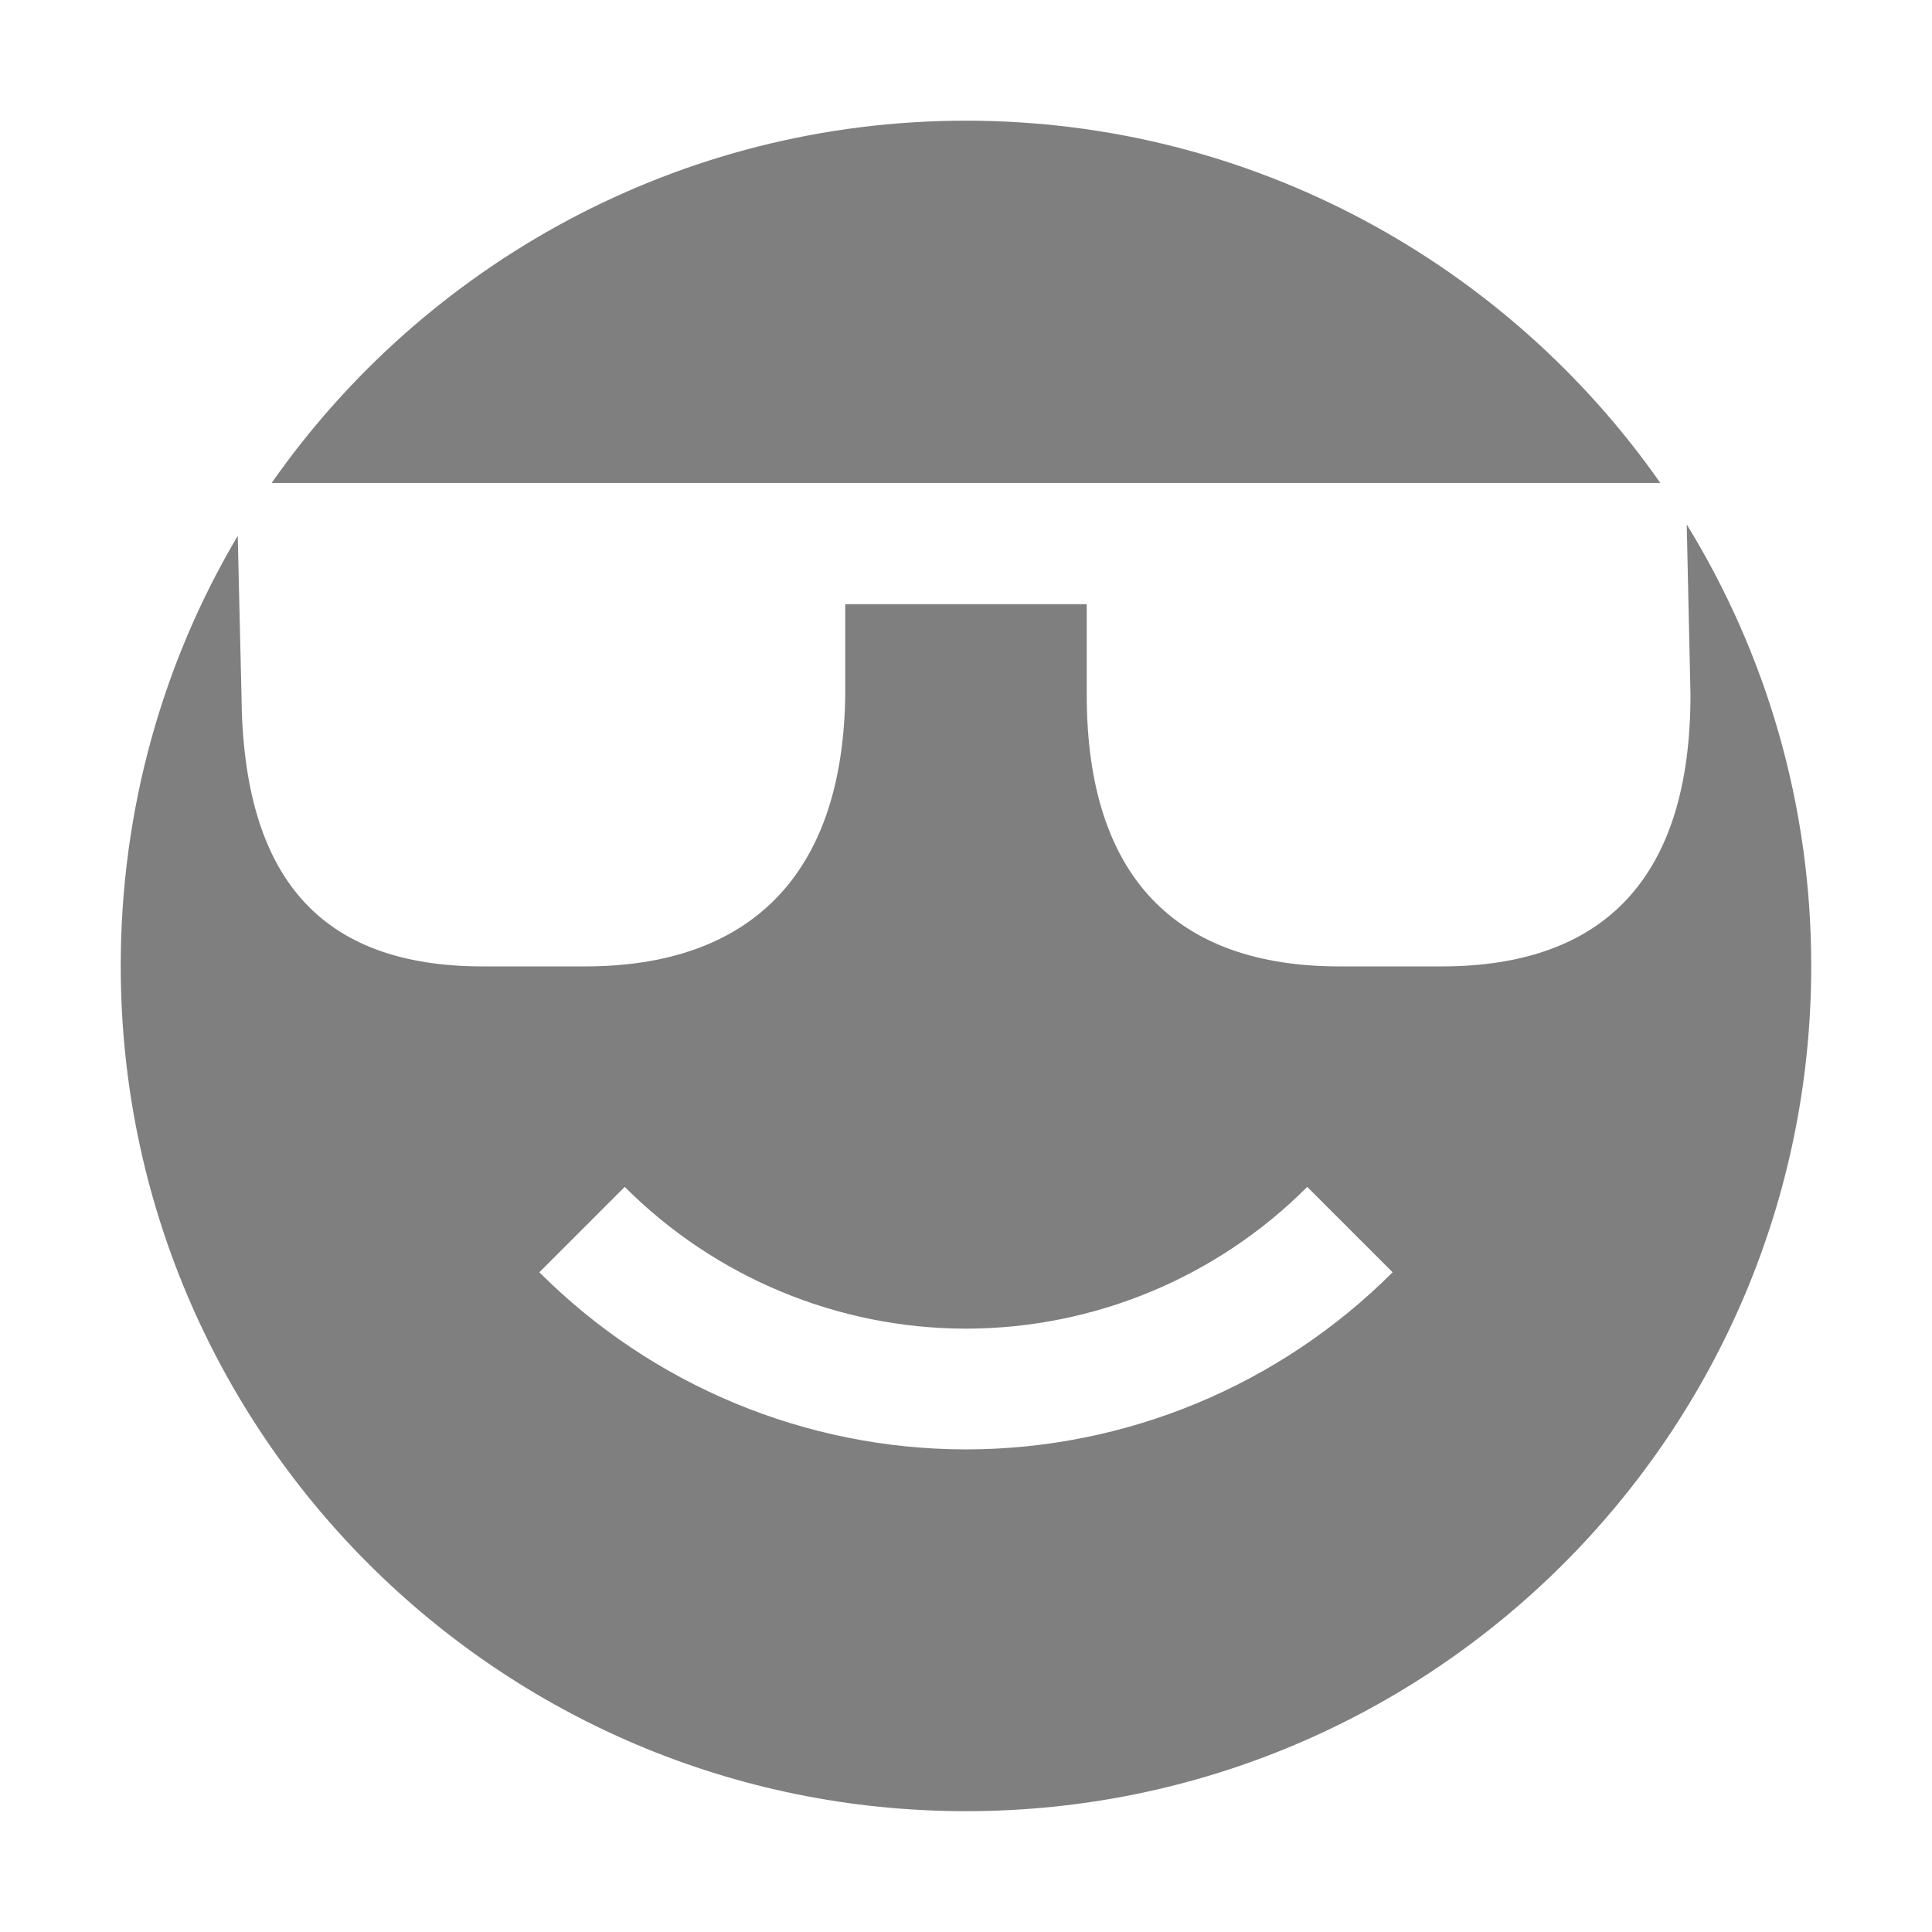
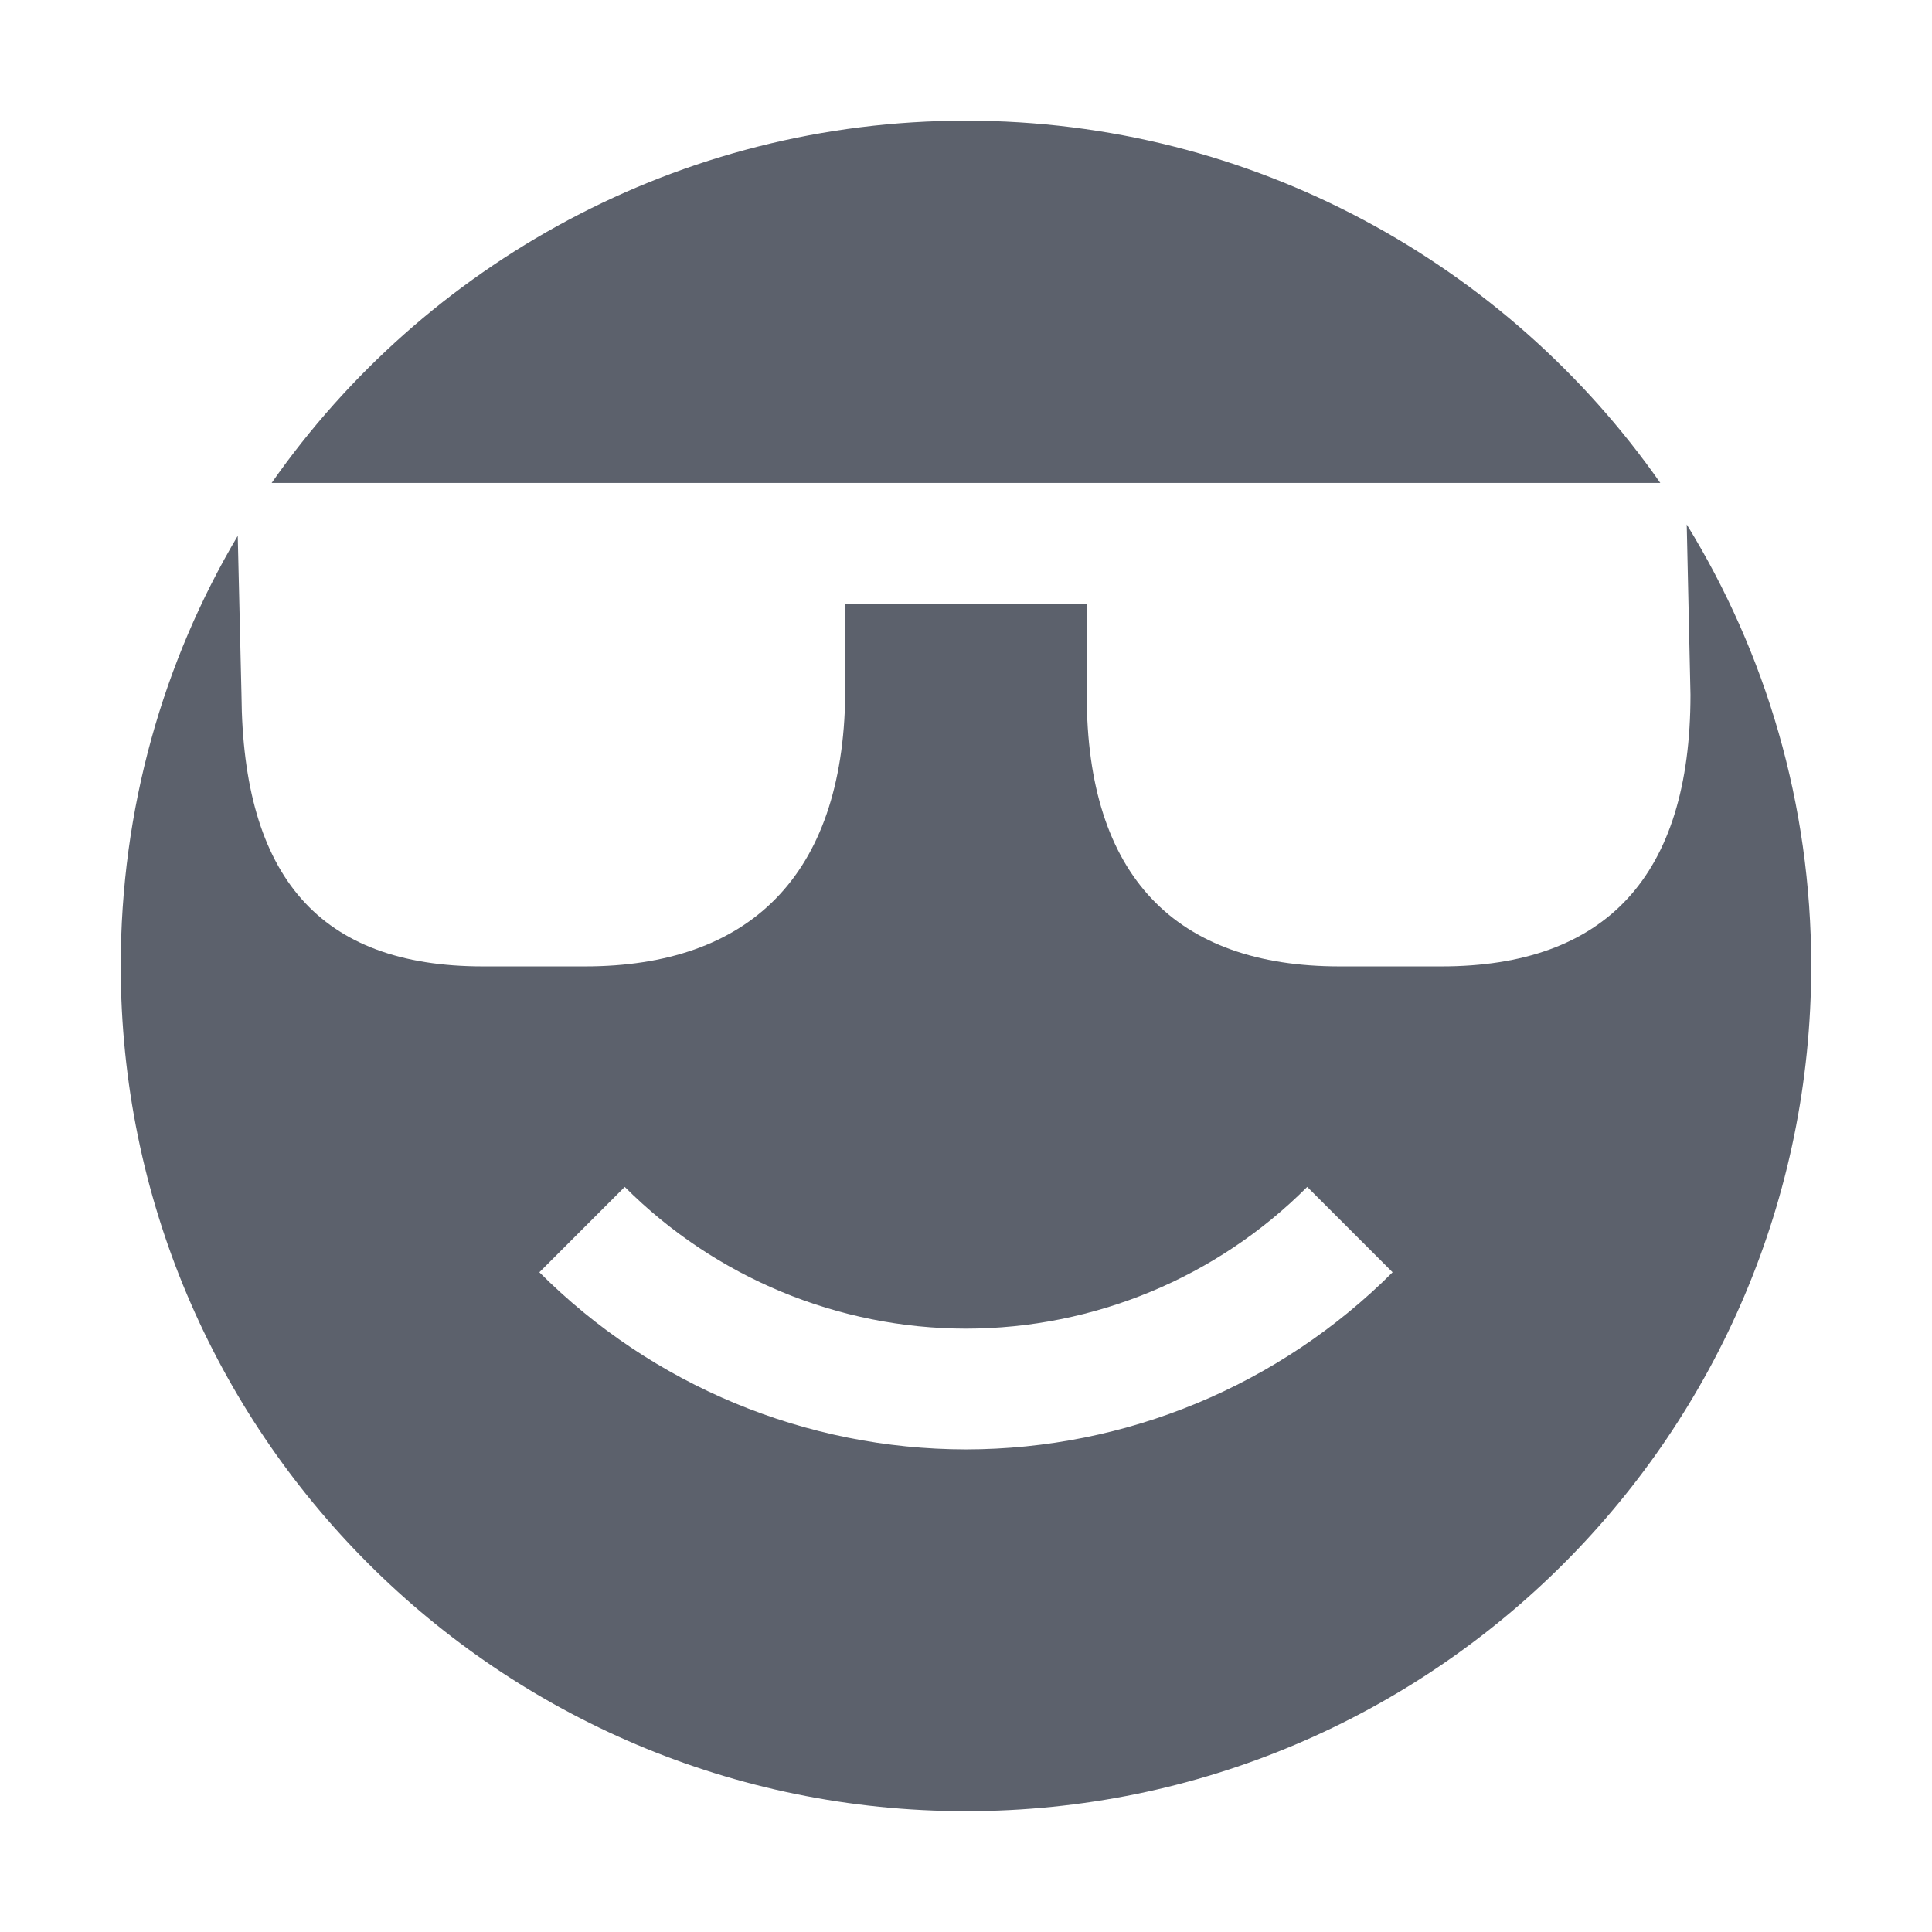
<svg xmlns="http://www.w3.org/2000/svg" xmlns:ns1="http://www.openswatchbook.org/uri/2009/osb" height="16" id="svg7384" style="enable-background:new" version="1.1" width="16">
  <defs id="defs7386">
    <linearGradient id="linearGradient5606" ns1:paint="solid">
      <stop id="stop5608" offset="0" style="stop-color:#000000;stop-opacity:1;" />
    </linearGradient>
    <filter id="filter7554" style="color-interpolation-filters:sRGB">
      <feBlend id="feBlend7556" in2="BackgroundImage" mode="darken" />
    </filter>
  </defs>
  <g id="layer9" style="display:inline" transform="translate(-685.0002,139.0034)" />
  <g id="layer10" style="display:inline;filter:url(#filter7554)" transform="translate(-685.0002,139.0034)" />
  <g id="layer1" style="display:inline" transform="translate(-444,-477.9966)" />
  <g id="layer14" style="display:inline" transform="translate(-685.0002,139.0034)" />
  <g id="layer15" style="display:inline" transform="translate(-685.0002,139.0034)" />
  <g id="g71291" style="display:inline" transform="translate(-685.0002,139.0034)">
-     <path d="m 693,-138.004 c -2.376,0 -4.485,1.191 -5.75,3 l 11.5,0 c -1.265,-1.809 -3.374,-3 -5.75,-3 z m 5.969,3.344 0.031,1.41 c 0,1.506 -0.706,2.25 -2.062,2.25 l -0.844,0 c -1.356,0 -2.094,-0.744 -2.094,-2.25 l 0,-0.75 -2,0 0,0.75 c -0.018,1.506 -0.8,2.25 -2.156,2.25 l -0.844,0 c -1.356,0 -1.989,-0.744 -2,-2.25 l -0.031,-1.316 c -0.618,1.043 -0.969,2.262 -0.969,3.562 0,3.866 3.134,7 7,7 3.866,0 7,-3.134 7,-7 0,-1.342 -0.377,-2.591 -1.031,-3.656 z m -8.795,5.486 c 0.749,0.75 1.766,1.173 2.826,1.174 1.06,-0.001 2.077,-0.423 2.826,-1.174 l 0.707,0.707 c -0.937,0.938 -2.208,1.466 -3.533,1.467 -1.326,-0.001 -2.596,-0.529 -3.533,-1.467 l 0.707,-0.707 z" id="path7939" style="color:#bebebe;display:inline;overflow:visible;visibility:visible;fill:#7f7f7f;fill-opacity:1;fill-rule:nonzero;stroke:none;stroke-width:2;marker:none;enable-background:accumulate" />
+     <path d="m 693,-138.004 c -2.376,0 -4.485,1.191 -5.75,3 l 11.5,0 c -1.265,-1.809 -3.374,-3 -5.75,-3 z m 5.969,3.344 0.031,1.41 c 0,1.506 -0.706,2.25 -2.062,2.25 l -0.844,0 c -1.356,0 -2.094,-0.744 -2.094,-2.25 l 0,-0.75 -2,0 0,0.75 c -0.018,1.506 -0.8,2.25 -2.156,2.25 l -0.844,0 c -1.356,0 -1.989,-0.744 -2,-2.25 l -0.031,-1.316 c -0.618,1.043 -0.969,2.262 -0.969,3.562 0,3.866 3.134,7 7,7 3.866,0 7,-3.134 7,-7 0,-1.342 -0.377,-2.591 -1.031,-3.656 z m -8.795,5.486 c 0.749,0.75 1.766,1.173 2.826,1.174 1.06,-0.001 2.077,-0.423 2.826,-1.174 l 0.707,0.707 c -0.937,0.938 -2.208,1.466 -3.533,1.467 -1.326,-0.001 -2.596,-0.529 -3.533,-1.467 l 0.707,-0.707 z" id="path7939" style="color:#bebebe;display:inline;overflow:visible;visibility:visible;fill:#5c616c;fill-opacity:1;fill-rule:nonzero;stroke:none;stroke-width:2;marker:none;enable-background:accumulate" />
  </g>
  <g id="layer2" style="display:inline" transform="translate(-444,-327.9966)" />
  <g id="g6058" style="display:inline" transform="translate(-444,-327.9966)" />
  <g id="layer12" style="display:inline" transform="translate(-685.0002,139.0034)" />
</svg>
